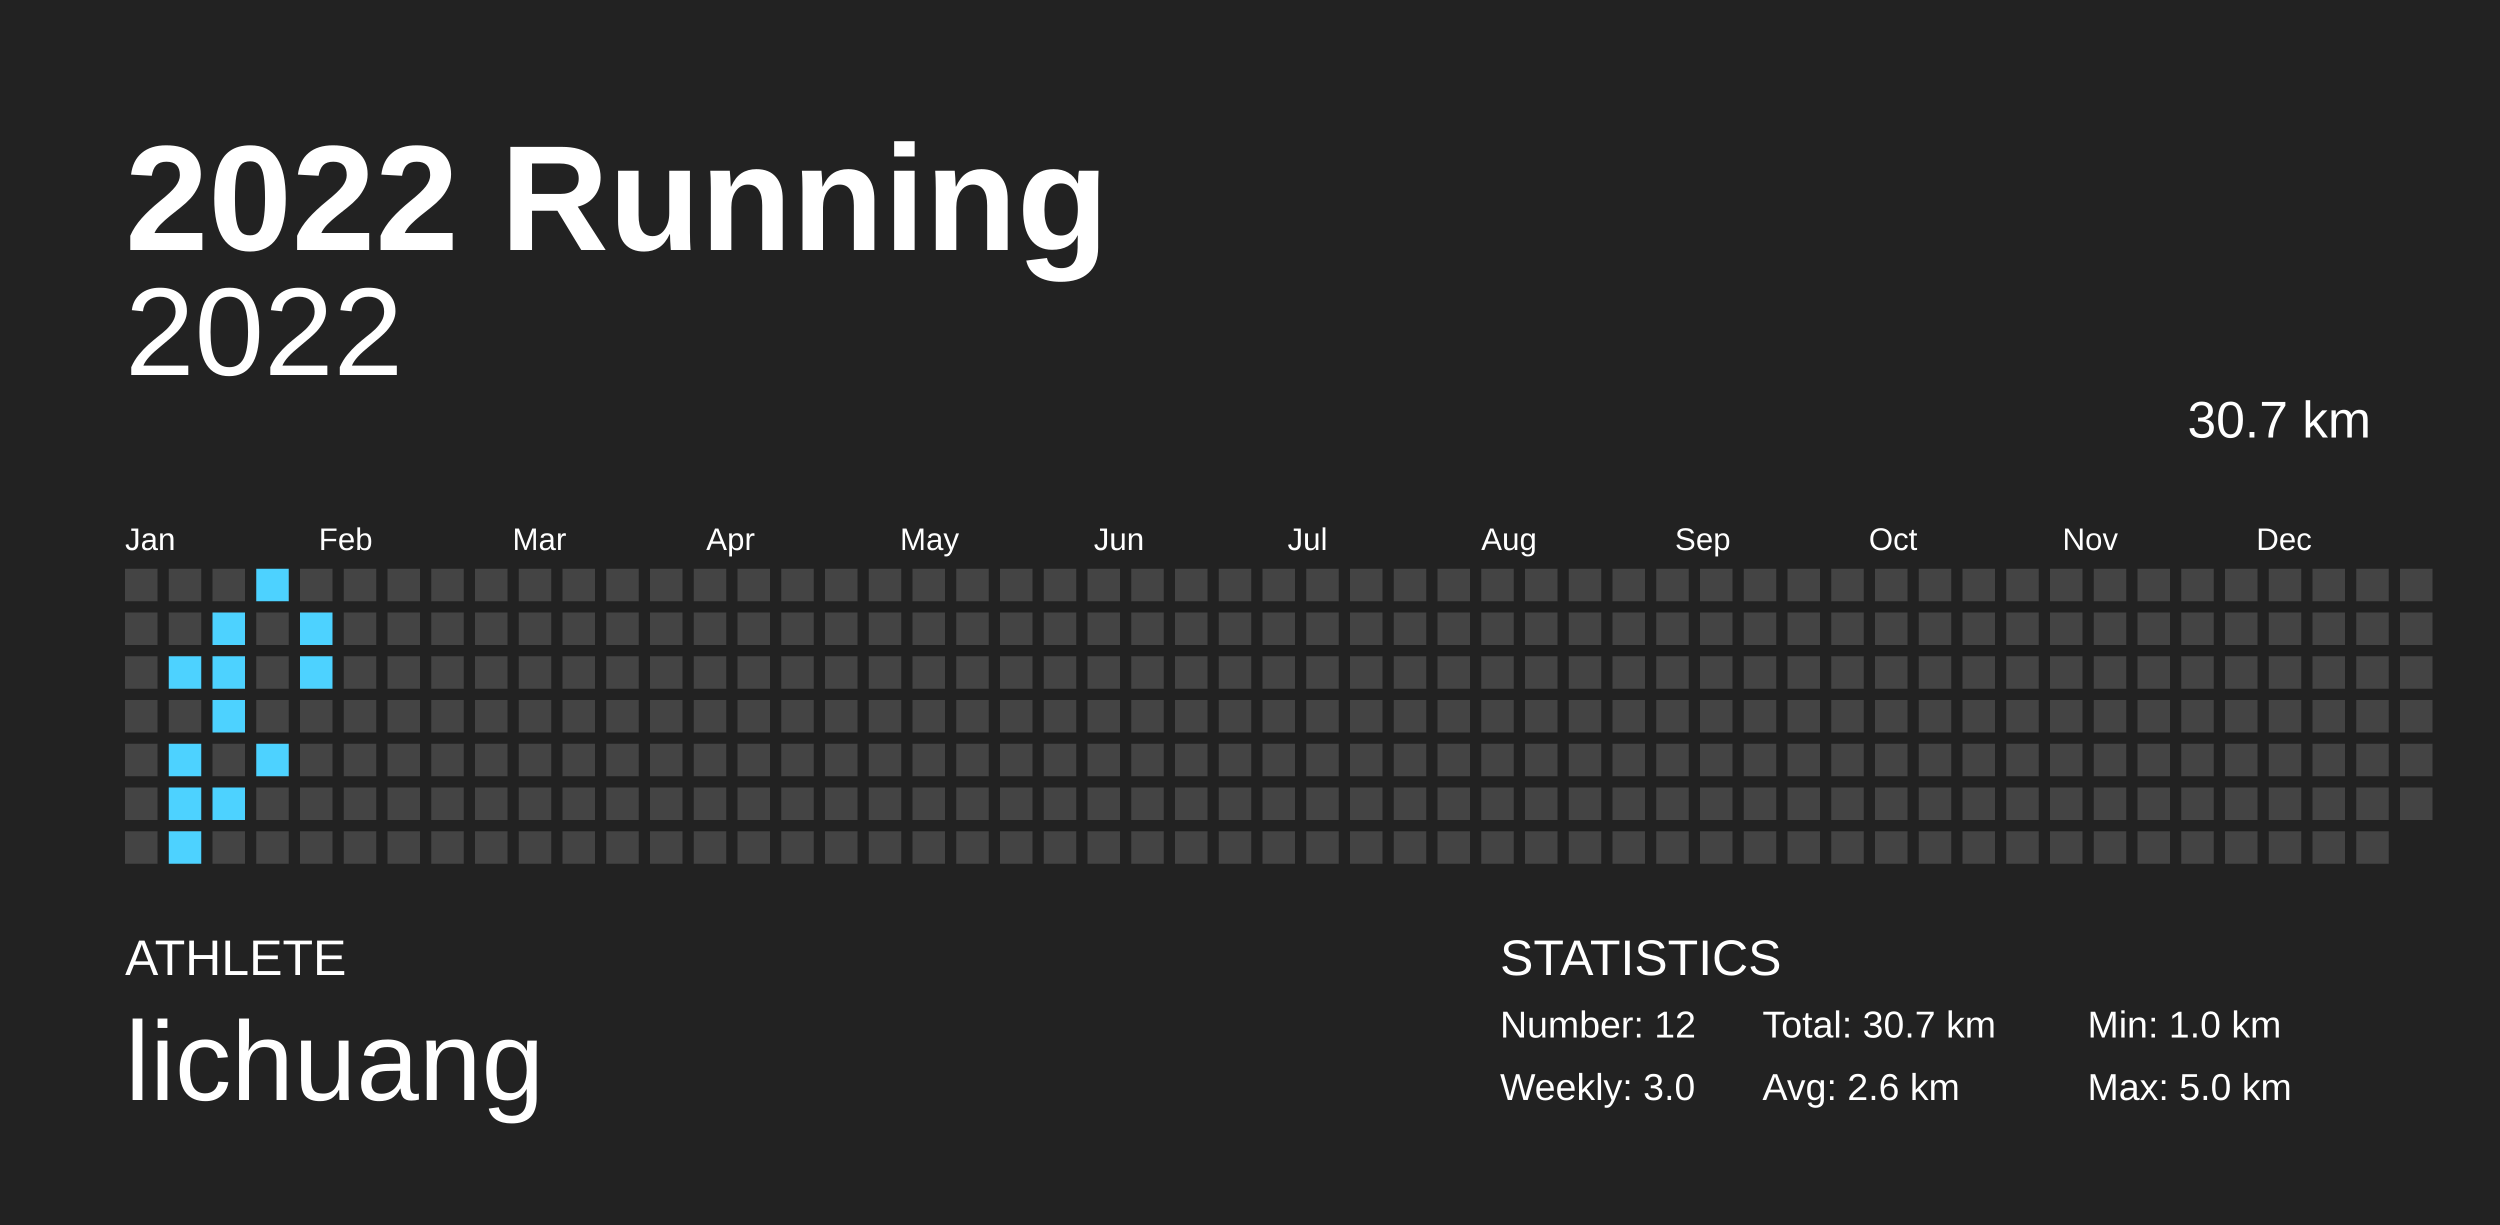
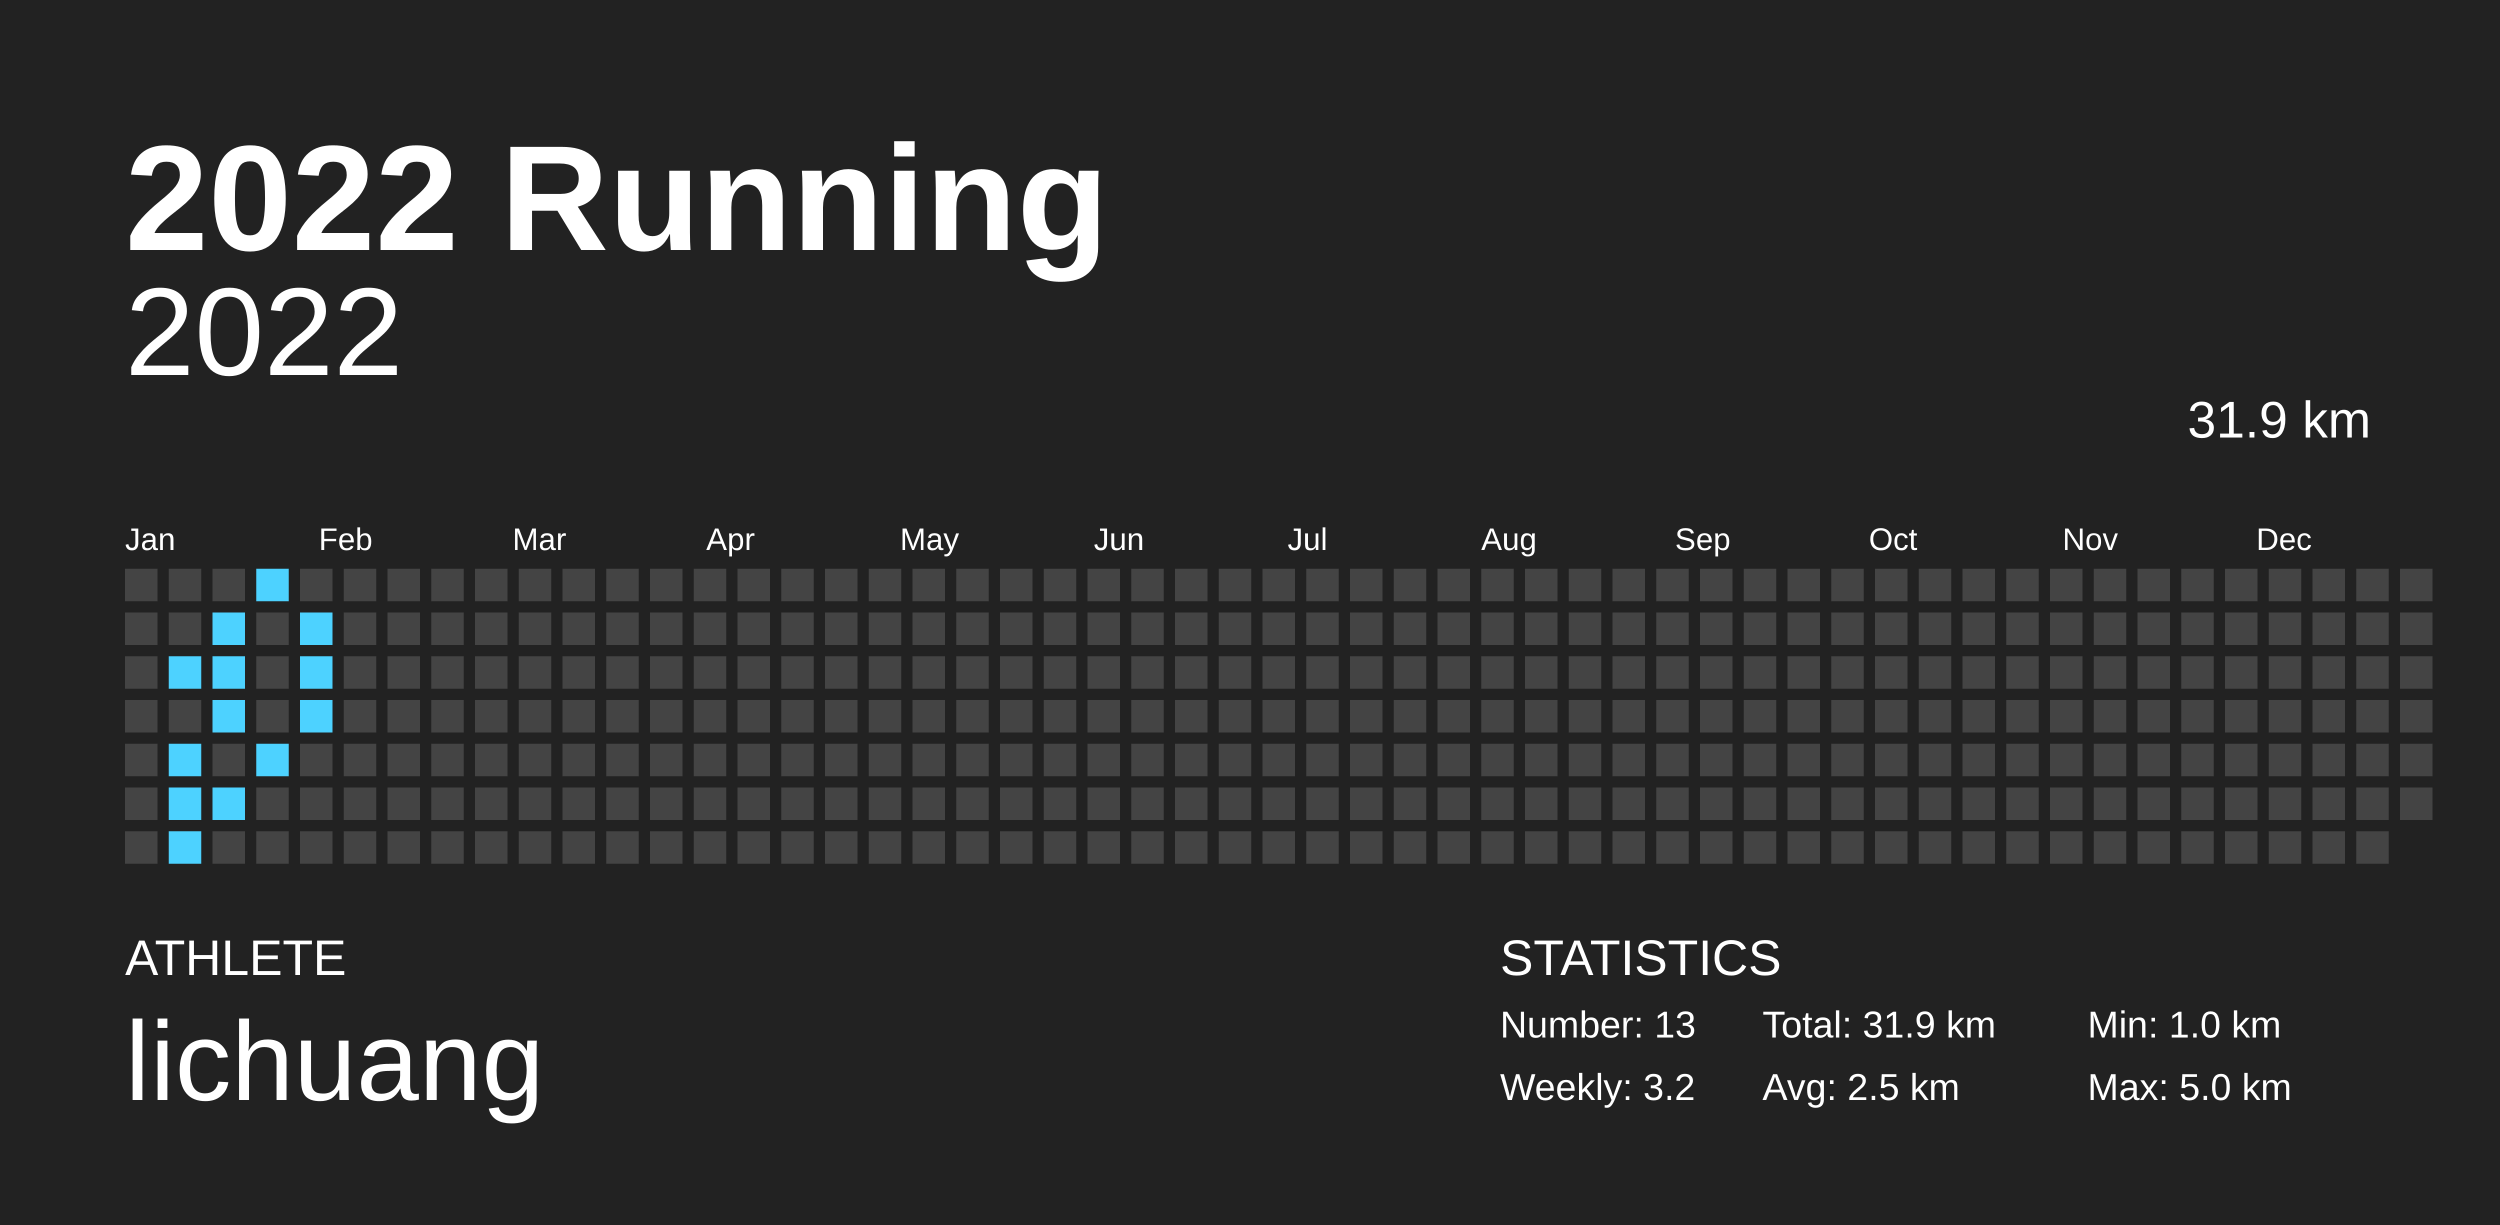
<svg xmlns="http://www.w3.org/2000/svg" baseProfile="full" height="98mm" version="1.1" viewBox="0,0,200,98" width="200mm">
  <defs />
  <rect fill="#222222" height="98" width="200" x="0" y="0" />
  <text fill="#FFFFFF" style="font-size:12px; font-family:Arial; font-weight:bold;" x="10" y="20">2022 Running</text>
  <text fill="#FFFFFF" style="font-size:4px; font-family:Arial" x="10" y="78">ATHLETE</text>
  <text fill="#FFFFFF" style="font-size:9px; font-family:Arial" x="10" y="88">lichuang</text>
  <text fill="#FFFFFF" style="font-size:4px; font-family:Arial" x="120" y="78">STATISTICS</text>
-   <text fill="#FFFFFF" style="font-size:3px; font-family:Arial" x="120" y="83">Number: 12</text>
-   <text fill="#FFFFFF" style="font-size:3px; font-family:Arial" x="120" y="88">Weekly: 3.0</text>
-   <text fill="#FFFFFF" style="font-size:3px; font-family:Arial" x="141" y="83">Total: 30.7 km</text>
-   <text fill="#FFFFFF" style="font-size:3px; font-family:Arial" x="141" y="88">Avg: 2.6 km</text>
+   <text fill="#FFFFFF" style="font-size:3px; font-family:Arial" x="120" y="83">Number: 13</text>
+   <text fill="#FFFFFF" style="font-size:3px; font-family:Arial" x="120" y="88">Weekly: 3.2</text>
+   <text fill="#FFFFFF" style="font-size:3px; font-family:Arial" x="141" y="83">Total: 31.9 km</text>
+   <text fill="#FFFFFF" style="font-size:3px; font-family:Arial" x="141" y="88">Avg: 2.5 km</text>
  <text fill="#FFFFFF" style="font-size:3px; font-family:Arial" x="167" y="83">Min: 1.0 km</text>
  <text fill="#FFFFFF" style="font-size:3px; font-family:Arial" x="167" y="88">Max: 5.0 km</text>
  <text alignment-baseline="hanging" fill="#FFFFFF" style="font-size:10.0px; font-family:Arial;" x="10" y="30">2022</text>
-   <text alignment-baseline="hanging" fill="#FFFFFF" style="font-size:4.125px; font-family:Arial;" x="175" y="35">30.7 km</text>
+   <text alignment-baseline="hanging" fill="#FFFFFF" style="font-size:4.125px; font-family:Arial;" x="175" y="35">31.9 km</text>
  <text fill="#FFFFFF" style="font-size:2.5px; font-family:Arial" x="10.0" y="44">Jan</text>
  <text fill="#FFFFFF" style="font-size:2.5px; font-family:Arial" x="25.5" y="44">Feb</text>
  <text fill="#FFFFFF" style="font-size:2.5px; font-family:Arial" x="41.0" y="44">Mar</text>
  <text fill="#FFFFFF" style="font-size:2.5px; font-family:Arial" x="56.5" y="44">Apr</text>
  <text fill="#FFFFFF" style="font-size:2.5px; font-family:Arial" x="72.0" y="44">May</text>
  <text fill="#FFFFFF" style="font-size:2.5px; font-family:Arial" x="87.5" y="44">Jun</text>
  <text fill="#FFFFFF" style="font-size:2.5px; font-family:Arial" x="103.0" y="44">Jul</text>
  <text fill="#FFFFFF" style="font-size:2.5px; font-family:Arial" x="118.5" y="44">Aug</text>
  <text fill="#FFFFFF" style="font-size:2.5px; font-family:Arial" x="134.0" y="44">Sep</text>
  <text fill="#FFFFFF" style="font-size:2.5px; font-family:Arial" x="149.5" y="44">Oct</text>
  <text fill="#FFFFFF" style="font-size:2.5px; font-family:Arial" x="165.0" y="44">Nov</text>
  <text fill="#FFFFFF" style="font-size:2.5px; font-family:Arial" x="180.5" y="44">Dec</text>
  <rect fill="#444444" height="2.6" width="2.6" x="10.0" y="45.5" />
  <rect fill="#444444" height="2.6" width="2.6" x="10.0" y="49.0" />
  <rect fill="#444444" height="2.6" width="2.6" x="10.0" y="52.5" />
  <rect fill="#444444" height="2.6" width="2.6" x="10.0" y="56.0" />
  <rect fill="#444444" height="2.6" width="2.6" x="10.0" y="59.5" />
  <rect fill="#444444" height="2.6" width="2.6" x="10.0" y="63.0" />
  <rect fill="#444444" height="2.6" width="2.6" x="10.0" y="66.5" />
  <rect fill="#444444" height="2.6" width="2.6" x="13.5" y="45.5" />
  <rect fill="#444444" height="2.6" width="2.6" x="13.5" y="49.0" />
  <rect fill="#4dd2ff" height="2.6" width="2.6" x="13.5" y="52.5" />
  <rect fill="#444444" height="2.6" width="2.6" x="13.5" y="56.0" />
  <rect fill="#4dd2ff" height="2.6" width="2.6" x="13.5" y="59.5" />
  <rect fill="#4dd2ff" height="2.6" width="2.6" x="13.5" y="63.0" />
  <rect fill="#4dd2ff" height="2.6" width="2.6" x="13.5" y="66.5" />
  <rect fill="#444444" height="2.6" width="2.6" x="17.0" y="45.5" />
  <rect fill="#4dd2ff" height="2.6" width="2.6" x="17.0" y="49.0" />
  <rect fill="#4dd2ff" height="2.6" width="2.6" x="17.0" y="52.5" />
  <rect fill="#4dd2ff" height="2.6" width="2.6" x="17.0" y="56.0" />
  <rect fill="#444444" height="2.6" width="2.6" x="17.0" y="59.5" />
  <rect fill="#4dd2ff" height="2.6" width="2.6" x="17.0" y="63.0" />
  <rect fill="#444444" height="2.6" width="2.6" x="17.0" y="66.5" />
  <rect fill="#4dd2ff" height="2.6" width="2.6" x="20.5" y="45.5" />
  <rect fill="#444444" height="2.6" width="2.6" x="20.5" y="49.0" />
  <rect fill="#444444" height="2.6" width="2.6" x="20.5" y="52.5" />
  <rect fill="#444444" height="2.6" width="2.6" x="20.5" y="56.0" />
  <rect fill="#4dd2ff" height="2.6" width="2.6" x="20.5" y="59.5" />
  <rect fill="#444444" height="2.6" width="2.6" x="20.5" y="63.0" />
  <rect fill="#444444" height="2.6" width="2.6" x="20.5" y="66.5" />
  <rect fill="#444444" height="2.6" width="2.6" x="24.0" y="45.5" />
  <rect fill="#4dd2ff" height="2.6" width="2.6" x="24.0" y="49.0" />
  <rect fill="#4dd2ff" height="2.6" width="2.6" x="24.0" y="52.5" />
-   <rect fill="#444444" height="2.6" width="2.6" x="24.0" y="56.0" />
+   <rect fill="#4dd2ff" height="2.6" width="2.6" x="24.0" y="56.0" />
  <rect fill="#444444" height="2.6" width="2.6" x="24.0" y="59.5" />
  <rect fill="#444444" height="2.6" width="2.6" x="24.0" y="63.0" />
  <rect fill="#444444" height="2.6" width="2.6" x="24.0" y="66.5" />
  <rect fill="#444444" height="2.6" width="2.6" x="27.5" y="45.5" />
  <rect fill="#444444" height="2.6" width="2.6" x="27.5" y="49.0" />
  <rect fill="#444444" height="2.6" width="2.6" x="27.5" y="52.5" />
  <rect fill="#444444" height="2.6" width="2.6" x="27.5" y="56.0" />
  <rect fill="#444444" height="2.6" width="2.6" x="27.5" y="59.5" />
  <rect fill="#444444" height="2.6" width="2.6" x="27.5" y="63.0" />
  <rect fill="#444444" height="2.6" width="2.6" x="27.5" y="66.5" />
  <rect fill="#444444" height="2.6" width="2.6" x="31.0" y="45.5" />
  <rect fill="#444444" height="2.6" width="2.6" x="31.0" y="49.0" />
  <rect fill="#444444" height="2.6" width="2.6" x="31.0" y="52.5" />
  <rect fill="#444444" height="2.6" width="2.6" x="31.0" y="56.0" />
  <rect fill="#444444" height="2.6" width="2.6" x="31.0" y="59.5" />
  <rect fill="#444444" height="2.6" width="2.6" x="31.0" y="63.0" />
  <rect fill="#444444" height="2.6" width="2.6" x="31.0" y="66.5" />
  <rect fill="#444444" height="2.6" width="2.6" x="34.5" y="45.5" />
  <rect fill="#444444" height="2.6" width="2.6" x="34.5" y="49.0" />
  <rect fill="#444444" height="2.6" width="2.6" x="34.5" y="52.5" />
  <rect fill="#444444" height="2.6" width="2.6" x="34.5" y="56.0" />
  <rect fill="#444444" height="2.6" width="2.6" x="34.5" y="59.5" />
  <rect fill="#444444" height="2.6" width="2.6" x="34.5" y="63.0" />
  <rect fill="#444444" height="2.6" width="2.6" x="34.5" y="66.5" />
  <rect fill="#444444" height="2.6" width="2.6" x="38.0" y="45.5" />
  <rect fill="#444444" height="2.6" width="2.6" x="38.0" y="49.0" />
  <rect fill="#444444" height="2.6" width="2.6" x="38.0" y="52.5" />
  <rect fill="#444444" height="2.6" width="2.6" x="38.0" y="56.0" />
  <rect fill="#444444" height="2.6" width="2.6" x="38.0" y="59.5" />
  <rect fill="#444444" height="2.6" width="2.6" x="38.0" y="63.0" />
  <rect fill="#444444" height="2.6" width="2.6" x="38.0" y="66.5" />
  <rect fill="#444444" height="2.6" width="2.6" x="41.5" y="45.5" />
  <rect fill="#444444" height="2.6" width="2.6" x="41.5" y="49.0" />
  <rect fill="#444444" height="2.6" width="2.6" x="41.5" y="52.5" />
  <rect fill="#444444" height="2.6" width="2.6" x="41.5" y="56.0" />
  <rect fill="#444444" height="2.6" width="2.6" x="41.5" y="59.5" />
  <rect fill="#444444" height="2.6" width="2.6" x="41.5" y="63.0" />
  <rect fill="#444444" height="2.6" width="2.6" x="41.5" y="66.5" />
  <rect fill="#444444" height="2.6" width="2.6" x="45.0" y="45.5" />
  <rect fill="#444444" height="2.6" width="2.6" x="45.0" y="49.0" />
  <rect fill="#444444" height="2.6" width="2.6" x="45.0" y="52.5" />
  <rect fill="#444444" height="2.6" width="2.6" x="45.0" y="56.0" />
  <rect fill="#444444" height="2.6" width="2.6" x="45.0" y="59.5" />
  <rect fill="#444444" height="2.6" width="2.6" x="45.0" y="63.0" />
  <rect fill="#444444" height="2.6" width="2.6" x="45.0" y="66.5" />
  <rect fill="#444444" height="2.6" width="2.6" x="48.5" y="45.5" />
  <rect fill="#444444" height="2.6" width="2.6" x="48.5" y="49.0" />
  <rect fill="#444444" height="2.6" width="2.6" x="48.5" y="52.5" />
  <rect fill="#444444" height="2.6" width="2.6" x="48.5" y="56.0" />
  <rect fill="#444444" height="2.6" width="2.6" x="48.5" y="59.5" />
  <rect fill="#444444" height="2.6" width="2.6" x="48.5" y="63.0" />
  <rect fill="#444444" height="2.6" width="2.6" x="48.5" y="66.5" />
  <rect fill="#444444" height="2.6" width="2.6" x="52.0" y="45.5" />
  <rect fill="#444444" height="2.6" width="2.6" x="52.0" y="49.0" />
  <rect fill="#444444" height="2.6" width="2.6" x="52.0" y="52.5" />
  <rect fill="#444444" height="2.6" width="2.6" x="52.0" y="56.0" />
  <rect fill="#444444" height="2.6" width="2.6" x="52.0" y="59.5" />
  <rect fill="#444444" height="2.6" width="2.6" x="52.0" y="63.0" />
  <rect fill="#444444" height="2.6" width="2.6" x="52.0" y="66.5" />
  <rect fill="#444444" height="2.6" width="2.6" x="55.5" y="45.5" />
  <rect fill="#444444" height="2.6" width="2.6" x="55.5" y="49.0" />
  <rect fill="#444444" height="2.6" width="2.6" x="55.5" y="52.5" />
  <rect fill="#444444" height="2.6" width="2.6" x="55.5" y="56.0" />
  <rect fill="#444444" height="2.6" width="2.6" x="55.5" y="59.5" />
  <rect fill="#444444" height="2.6" width="2.6" x="55.5" y="63.0" />
  <rect fill="#444444" height="2.6" width="2.6" x="55.5" y="66.5" />
  <rect fill="#444444" height="2.6" width="2.6" x="59.0" y="45.5" />
  <rect fill="#444444" height="2.6" width="2.6" x="59.0" y="49.0" />
  <rect fill="#444444" height="2.6" width="2.6" x="59.0" y="52.5" />
  <rect fill="#444444" height="2.6" width="2.6" x="59.0" y="56.0" />
  <rect fill="#444444" height="2.6" width="2.6" x="59.0" y="59.5" />
  <rect fill="#444444" height="2.6" width="2.6" x="59.0" y="63.0" />
  <rect fill="#444444" height="2.6" width="2.6" x="59.0" y="66.5" />
  <rect fill="#444444" height="2.6" width="2.6" x="62.5" y="45.5" />
  <rect fill="#444444" height="2.6" width="2.6" x="62.5" y="49.0" />
  <rect fill="#444444" height="2.6" width="2.6" x="62.5" y="52.5" />
  <rect fill="#444444" height="2.6" width="2.6" x="62.5" y="56.0" />
  <rect fill="#444444" height="2.6" width="2.6" x="62.5" y="59.5" />
  <rect fill="#444444" height="2.6" width="2.6" x="62.5" y="63.0" />
  <rect fill="#444444" height="2.6" width="2.6" x="62.5" y="66.5" />
  <rect fill="#444444" height="2.6" width="2.6" x="66.0" y="45.5" />
  <rect fill="#444444" height="2.6" width="2.6" x="66.0" y="49.0" />
  <rect fill="#444444" height="2.6" width="2.6" x="66.0" y="52.5" />
  <rect fill="#444444" height="2.6" width="2.6" x="66.0" y="56.0" />
  <rect fill="#444444" height="2.6" width="2.6" x="66.0" y="59.5" />
  <rect fill="#444444" height="2.6" width="2.6" x="66.0" y="63.0" />
  <rect fill="#444444" height="2.6" width="2.6" x="66.0" y="66.5" />
  <rect fill="#444444" height="2.6" width="2.6" x="69.5" y="45.5" />
  <rect fill="#444444" height="2.6" width="2.6" x="69.5" y="49.0" />
  <rect fill="#444444" height="2.6" width="2.6" x="69.5" y="52.5" />
  <rect fill="#444444" height="2.6" width="2.6" x="69.5" y="56.0" />
  <rect fill="#444444" height="2.6" width="2.6" x="69.5" y="59.5" />
  <rect fill="#444444" height="2.6" width="2.6" x="69.5" y="63.0" />
  <rect fill="#444444" height="2.6" width="2.6" x="69.5" y="66.5" />
  <rect fill="#444444" height="2.6" width="2.6" x="73.0" y="45.5" />
  <rect fill="#444444" height="2.6" width="2.6" x="73.0" y="49.0" />
  <rect fill="#444444" height="2.6" width="2.6" x="73.0" y="52.5" />
  <rect fill="#444444" height="2.6" width="2.6" x="73.0" y="56.0" />
  <rect fill="#444444" height="2.6" width="2.6" x="73.0" y="59.5" />
  <rect fill="#444444" height="2.6" width="2.6" x="73.0" y="63.0" />
  <rect fill="#444444" height="2.6" width="2.6" x="73.0" y="66.5" />
  <rect fill="#444444" height="2.6" width="2.6" x="76.5" y="45.5" />
  <rect fill="#444444" height="2.6" width="2.6" x="76.5" y="49.0" />
  <rect fill="#444444" height="2.6" width="2.6" x="76.5" y="52.5" />
  <rect fill="#444444" height="2.6" width="2.6" x="76.5" y="56.0" />
  <rect fill="#444444" height="2.6" width="2.6" x="76.5" y="59.5" />
  <rect fill="#444444" height="2.6" width="2.6" x="76.5" y="63.0" />
  <rect fill="#444444" height="2.6" width="2.6" x="76.5" y="66.5" />
  <rect fill="#444444" height="2.6" width="2.6" x="80.0" y="45.5" />
  <rect fill="#444444" height="2.6" width="2.6" x="80.0" y="49.0" />
  <rect fill="#444444" height="2.6" width="2.6" x="80.0" y="52.5" />
  <rect fill="#444444" height="2.6" width="2.6" x="80.0" y="56.0" />
  <rect fill="#444444" height="2.6" width="2.6" x="80.0" y="59.5" />
  <rect fill="#444444" height="2.6" width="2.6" x="80.0" y="63.0" />
  <rect fill="#444444" height="2.6" width="2.6" x="80.0" y="66.5" />
  <rect fill="#444444" height="2.6" width="2.6" x="83.5" y="45.5" />
  <rect fill="#444444" height="2.6" width="2.6" x="83.5" y="49.0" />
  <rect fill="#444444" height="2.6" width="2.6" x="83.5" y="52.5" />
  <rect fill="#444444" height="2.6" width="2.6" x="83.5" y="56.0" />
  <rect fill="#444444" height="2.6" width="2.6" x="83.5" y="59.5" />
  <rect fill="#444444" height="2.6" width="2.6" x="83.5" y="63.0" />
  <rect fill="#444444" height="2.6" width="2.6" x="83.5" y="66.5" />
  <rect fill="#444444" height="2.6" width="2.6" x="87.0" y="45.5" />
  <rect fill="#444444" height="2.6" width="2.6" x="87.0" y="49.0" />
  <rect fill="#444444" height="2.6" width="2.6" x="87.0" y="52.5" />
  <rect fill="#444444" height="2.6" width="2.6" x="87.0" y="56.0" />
  <rect fill="#444444" height="2.6" width="2.6" x="87.0" y="59.5" />
  <rect fill="#444444" height="2.6" width="2.6" x="87.0" y="63.0" />
  <rect fill="#444444" height="2.6" width="2.6" x="87.0" y="66.5" />
  <rect fill="#444444" height="2.6" width="2.6" x="90.5" y="45.5" />
  <rect fill="#444444" height="2.6" width="2.6" x="90.5" y="49.0" />
  <rect fill="#444444" height="2.6" width="2.6" x="90.5" y="52.5" />
  <rect fill="#444444" height="2.6" width="2.6" x="90.5" y="56.0" />
  <rect fill="#444444" height="2.6" width="2.6" x="90.5" y="59.5" />
  <rect fill="#444444" height="2.6" width="2.6" x="90.5" y="63.0" />
  <rect fill="#444444" height="2.6" width="2.6" x="90.5" y="66.5" />
  <rect fill="#444444" height="2.6" width="2.6" x="94.0" y="45.5" />
  <rect fill="#444444" height="2.6" width="2.6" x="94.0" y="49.0" />
  <rect fill="#444444" height="2.6" width="2.6" x="94.0" y="52.5" />
  <rect fill="#444444" height="2.6" width="2.6" x="94.0" y="56.0" />
  <rect fill="#444444" height="2.6" width="2.6" x="94.0" y="59.5" />
  <rect fill="#444444" height="2.6" width="2.6" x="94.0" y="63.0" />
  <rect fill="#444444" height="2.6" width="2.6" x="94.0" y="66.5" />
  <rect fill="#444444" height="2.6" width="2.6" x="97.5" y="45.5" />
  <rect fill="#444444" height="2.6" width="2.6" x="97.5" y="49.0" />
  <rect fill="#444444" height="2.6" width="2.6" x="97.5" y="52.5" />
  <rect fill="#444444" height="2.6" width="2.6" x="97.5" y="56.0" />
  <rect fill="#444444" height="2.6" width="2.6" x="97.5" y="59.5" />
  <rect fill="#444444" height="2.6" width="2.6" x="97.5" y="63.0" />
  <rect fill="#444444" height="2.6" width="2.6" x="97.5" y="66.5" />
  <rect fill="#444444" height="2.6" width="2.6" x="101.0" y="45.5" />
  <rect fill="#444444" height="2.6" width="2.6" x="101.0" y="49.0" />
  <rect fill="#444444" height="2.6" width="2.6" x="101.0" y="52.5" />
  <rect fill="#444444" height="2.6" width="2.6" x="101.0" y="56.0" />
  <rect fill="#444444" height="2.6" width="2.6" x="101.0" y="59.5" />
  <rect fill="#444444" height="2.6" width="2.6" x="101.0" y="63.0" />
  <rect fill="#444444" height="2.6" width="2.6" x="101.0" y="66.5" />
  <rect fill="#444444" height="2.6" width="2.6" x="104.5" y="45.5" />
  <rect fill="#444444" height="2.6" width="2.6" x="104.5" y="49.0" />
  <rect fill="#444444" height="2.6" width="2.6" x="104.5" y="52.5" />
  <rect fill="#444444" height="2.6" width="2.6" x="104.5" y="56.0" />
  <rect fill="#444444" height="2.6" width="2.6" x="104.5" y="59.5" />
  <rect fill="#444444" height="2.6" width="2.6" x="104.5" y="63.0" />
  <rect fill="#444444" height="2.6" width="2.6" x="104.5" y="66.5" />
  <rect fill="#444444" height="2.6" width="2.6" x="108.0" y="45.5" />
  <rect fill="#444444" height="2.6" width="2.6" x="108.0" y="49.0" />
  <rect fill="#444444" height="2.6" width="2.6" x="108.0" y="52.5" />
  <rect fill="#444444" height="2.6" width="2.6" x="108.0" y="56.0" />
  <rect fill="#444444" height="2.6" width="2.6" x="108.0" y="59.5" />
  <rect fill="#444444" height="2.6" width="2.6" x="108.0" y="63.0" />
  <rect fill="#444444" height="2.6" width="2.6" x="108.0" y="66.5" />
  <rect fill="#444444" height="2.6" width="2.6" x="111.5" y="45.5" />
  <rect fill="#444444" height="2.6" width="2.6" x="111.5" y="49.0" />
  <rect fill="#444444" height="2.6" width="2.6" x="111.5" y="52.5" />
  <rect fill="#444444" height="2.6" width="2.6" x="111.5" y="56.0" />
  <rect fill="#444444" height="2.6" width="2.6" x="111.5" y="59.5" />
  <rect fill="#444444" height="2.6" width="2.6" x="111.5" y="63.0" />
  <rect fill="#444444" height="2.6" width="2.6" x="111.5" y="66.5" />
  <rect fill="#444444" height="2.6" width="2.6" x="115.0" y="45.5" />
  <rect fill="#444444" height="2.6" width="2.6" x="115.0" y="49.0" />
  <rect fill="#444444" height="2.6" width="2.6" x="115.0" y="52.5" />
  <rect fill="#444444" height="2.6" width="2.6" x="115.0" y="56.0" />
  <rect fill="#444444" height="2.6" width="2.6" x="115.0" y="59.5" />
  <rect fill="#444444" height="2.6" width="2.6" x="115.0" y="63.0" />
  <rect fill="#444444" height="2.6" width="2.6" x="115.0" y="66.5" />
  <rect fill="#444444" height="2.6" width="2.6" x="118.5" y="45.5" />
  <rect fill="#444444" height="2.6" width="2.6" x="118.5" y="49.0" />
  <rect fill="#444444" height="2.6" width="2.6" x="118.5" y="52.5" />
  <rect fill="#444444" height="2.6" width="2.6" x="118.5" y="56.0" />
  <rect fill="#444444" height="2.6" width="2.6" x="118.5" y="59.5" />
  <rect fill="#444444" height="2.6" width="2.6" x="118.5" y="63.0" />
  <rect fill="#444444" height="2.6" width="2.6" x="118.5" y="66.5" />
  <rect fill="#444444" height="2.6" width="2.6" x="122.0" y="45.5" />
  <rect fill="#444444" height="2.6" width="2.6" x="122.0" y="49.0" />
  <rect fill="#444444" height="2.6" width="2.6" x="122.0" y="52.5" />
  <rect fill="#444444" height="2.6" width="2.6" x="122.0" y="56.0" />
  <rect fill="#444444" height="2.6" width="2.6" x="122.0" y="59.5" />
  <rect fill="#444444" height="2.6" width="2.6" x="122.0" y="63.0" />
  <rect fill="#444444" height="2.6" width="2.6" x="122.0" y="66.5" />
  <rect fill="#444444" height="2.6" width="2.6" x="125.5" y="45.5" />
  <rect fill="#444444" height="2.6" width="2.6" x="125.5" y="49.0" />
  <rect fill="#444444" height="2.6" width="2.6" x="125.5" y="52.5" />
  <rect fill="#444444" height="2.6" width="2.6" x="125.5" y="56.0" />
  <rect fill="#444444" height="2.6" width="2.6" x="125.5" y="59.5" />
  <rect fill="#444444" height="2.6" width="2.6" x="125.5" y="63.0" />
  <rect fill="#444444" height="2.6" width="2.6" x="125.5" y="66.5" />
  <rect fill="#444444" height="2.6" width="2.6" x="129.0" y="45.5" />
  <rect fill="#444444" height="2.6" width="2.6" x="129.0" y="49.0" />
  <rect fill="#444444" height="2.6" width="2.6" x="129.0" y="52.5" />
  <rect fill="#444444" height="2.6" width="2.6" x="129.0" y="56.0" />
  <rect fill="#444444" height="2.6" width="2.6" x="129.0" y="59.5" />
  <rect fill="#444444" height="2.6" width="2.6" x="129.0" y="63.0" />
  <rect fill="#444444" height="2.6" width="2.6" x="129.0" y="66.5" />
  <rect fill="#444444" height="2.6" width="2.6" x="132.5" y="45.5" />
  <rect fill="#444444" height="2.6" width="2.6" x="132.5" y="49.0" />
  <rect fill="#444444" height="2.6" width="2.6" x="132.5" y="52.5" />
  <rect fill="#444444" height="2.6" width="2.6" x="132.5" y="56.0" />
  <rect fill="#444444" height="2.6" width="2.6" x="132.5" y="59.5" />
  <rect fill="#444444" height="2.6" width="2.6" x="132.5" y="63.0" />
  <rect fill="#444444" height="2.6" width="2.6" x="132.5" y="66.5" />
  <rect fill="#444444" height="2.6" width="2.6" x="136.0" y="45.5" />
  <rect fill="#444444" height="2.6" width="2.6" x="136.0" y="49.0" />
  <rect fill="#444444" height="2.6" width="2.6" x="136.0" y="52.5" />
  <rect fill="#444444" height="2.6" width="2.6" x="136.0" y="56.0" />
  <rect fill="#444444" height="2.6" width="2.6" x="136.0" y="59.5" />
  <rect fill="#444444" height="2.6" width="2.6" x="136.0" y="63.0" />
  <rect fill="#444444" height="2.6" width="2.6" x="136.0" y="66.5" />
  <rect fill="#444444" height="2.6" width="2.6" x="139.5" y="45.5" />
  <rect fill="#444444" height="2.6" width="2.6" x="139.5" y="49.0" />
  <rect fill="#444444" height="2.6" width="2.6" x="139.5" y="52.5" />
  <rect fill="#444444" height="2.6" width="2.6" x="139.5" y="56.0" />
  <rect fill="#444444" height="2.6" width="2.6" x="139.5" y="59.5" />
  <rect fill="#444444" height="2.6" width="2.6" x="139.5" y="63.0" />
  <rect fill="#444444" height="2.6" width="2.6" x="139.5" y="66.5" />
  <rect fill="#444444" height="2.6" width="2.6" x="143.0" y="45.5" />
  <rect fill="#444444" height="2.6" width="2.6" x="143.0" y="49.0" />
  <rect fill="#444444" height="2.6" width="2.6" x="143.0" y="52.5" />
  <rect fill="#444444" height="2.6" width="2.6" x="143.0" y="56.0" />
  <rect fill="#444444" height="2.6" width="2.6" x="143.0" y="59.5" />
  <rect fill="#444444" height="2.6" width="2.6" x="143.0" y="63.0" />
  <rect fill="#444444" height="2.6" width="2.6" x="143.0" y="66.5" />
  <rect fill="#444444" height="2.6" width="2.6" x="146.5" y="45.5" />
  <rect fill="#444444" height="2.6" width="2.6" x="146.5" y="49.0" />
  <rect fill="#444444" height="2.6" width="2.6" x="146.5" y="52.5" />
  <rect fill="#444444" height="2.6" width="2.6" x="146.5" y="56.0" />
  <rect fill="#444444" height="2.6" width="2.6" x="146.5" y="59.5" />
  <rect fill="#444444" height="2.6" width="2.6" x="146.5" y="63.0" />
  <rect fill="#444444" height="2.6" width="2.6" x="146.5" y="66.5" />
  <rect fill="#444444" height="2.6" width="2.6" x="150.0" y="45.5" />
  <rect fill="#444444" height="2.6" width="2.6" x="150.0" y="49.0" />
  <rect fill="#444444" height="2.6" width="2.6" x="150.0" y="52.5" />
  <rect fill="#444444" height="2.6" width="2.6" x="150.0" y="56.0" />
  <rect fill="#444444" height="2.6" width="2.6" x="150.0" y="59.5" />
  <rect fill="#444444" height="2.6" width="2.6" x="150.0" y="63.0" />
  <rect fill="#444444" height="2.6" width="2.6" x="150.0" y="66.5" />
  <rect fill="#444444" height="2.6" width="2.6" x="153.5" y="45.5" />
  <rect fill="#444444" height="2.6" width="2.6" x="153.5" y="49.0" />
  <rect fill="#444444" height="2.6" width="2.6" x="153.5" y="52.5" />
  <rect fill="#444444" height="2.6" width="2.6" x="153.5" y="56.0" />
  <rect fill="#444444" height="2.6" width="2.6" x="153.5" y="59.5" />
  <rect fill="#444444" height="2.6" width="2.6" x="153.5" y="63.0" />
  <rect fill="#444444" height="2.6" width="2.6" x="153.5" y="66.5" />
  <rect fill="#444444" height="2.6" width="2.6" x="157.0" y="45.5" />
  <rect fill="#444444" height="2.6" width="2.6" x="157.0" y="49.0" />
  <rect fill="#444444" height="2.6" width="2.6" x="157.0" y="52.5" />
  <rect fill="#444444" height="2.6" width="2.6" x="157.0" y="56.0" />
  <rect fill="#444444" height="2.6" width="2.6" x="157.0" y="59.5" />
  <rect fill="#444444" height="2.6" width="2.6" x="157.0" y="63.0" />
  <rect fill="#444444" height="2.6" width="2.6" x="157.0" y="66.5" />
  <rect fill="#444444" height="2.6" width="2.6" x="160.5" y="45.5" />
  <rect fill="#444444" height="2.6" width="2.6" x="160.5" y="49.0" />
  <rect fill="#444444" height="2.6" width="2.6" x="160.5" y="52.5" />
  <rect fill="#444444" height="2.6" width="2.6" x="160.5" y="56.0" />
  <rect fill="#444444" height="2.6" width="2.6" x="160.5" y="59.5" />
  <rect fill="#444444" height="2.6" width="2.6" x="160.5" y="63.0" />
  <rect fill="#444444" height="2.6" width="2.6" x="160.5" y="66.5" />
  <rect fill="#444444" height="2.6" width="2.6" x="164.0" y="45.5" />
  <rect fill="#444444" height="2.6" width="2.6" x="164.0" y="49.0" />
  <rect fill="#444444" height="2.6" width="2.6" x="164.0" y="52.5" />
  <rect fill="#444444" height="2.6" width="2.6" x="164.0" y="56.0" />
  <rect fill="#444444" height="2.6" width="2.6" x="164.0" y="59.5" />
  <rect fill="#444444" height="2.6" width="2.6" x="164.0" y="63.0" />
  <rect fill="#444444" height="2.6" width="2.6" x="164.0" y="66.5" />
  <rect fill="#444444" height="2.6" width="2.6" x="167.5" y="45.5" />
  <rect fill="#444444" height="2.6" width="2.6" x="167.5" y="49.0" />
  <rect fill="#444444" height="2.6" width="2.6" x="167.5" y="52.5" />
  <rect fill="#444444" height="2.6" width="2.6" x="167.5" y="56.0" />
  <rect fill="#444444" height="2.6" width="2.6" x="167.5" y="59.5" />
  <rect fill="#444444" height="2.6" width="2.6" x="167.5" y="63.0" />
  <rect fill="#444444" height="2.6" width="2.6" x="167.5" y="66.5" />
  <rect fill="#444444" height="2.6" width="2.6" x="171.0" y="45.5" />
  <rect fill="#444444" height="2.6" width="2.6" x="171.0" y="49.0" />
  <rect fill="#444444" height="2.6" width="2.6" x="171.0" y="52.5" />
  <rect fill="#444444" height="2.6" width="2.6" x="171.0" y="56.0" />
  <rect fill="#444444" height="2.6" width="2.6" x="171.0" y="59.5" />
  <rect fill="#444444" height="2.6" width="2.6" x="171.0" y="63.0" />
  <rect fill="#444444" height="2.6" width="2.6" x="171.0" y="66.5" />
  <rect fill="#444444" height="2.6" width="2.6" x="174.5" y="45.5" />
  <rect fill="#444444" height="2.6" width="2.6" x="174.5" y="49.0" />
  <rect fill="#444444" height="2.6" width="2.6" x="174.5" y="52.5" />
  <rect fill="#444444" height="2.6" width="2.6" x="174.5" y="56.0" />
  <rect fill="#444444" height="2.6" width="2.6" x="174.5" y="59.5" />
  <rect fill="#444444" height="2.6" width="2.6" x="174.5" y="63.0" />
  <rect fill="#444444" height="2.6" width="2.6" x="174.5" y="66.5" />
  <rect fill="#444444" height="2.6" width="2.6" x="178.0" y="45.5" />
  <rect fill="#444444" height="2.6" width="2.6" x="178.0" y="49.0" />
  <rect fill="#444444" height="2.6" width="2.6" x="178.0" y="52.5" />
  <rect fill="#444444" height="2.6" width="2.6" x="178.0" y="56.0" />
  <rect fill="#444444" height="2.6" width="2.6" x="178.0" y="59.5" />
  <rect fill="#444444" height="2.6" width="2.6" x="178.0" y="63.0" />
  <rect fill="#444444" height="2.6" width="2.6" x="178.0" y="66.5" />
  <rect fill="#444444" height="2.6" width="2.6" x="181.5" y="45.5" />
  <rect fill="#444444" height="2.6" width="2.6" x="181.5" y="49.0" />
  <rect fill="#444444" height="2.6" width="2.6" x="181.5" y="52.5" />
  <rect fill="#444444" height="2.6" width="2.6" x="181.5" y="56.0" />
  <rect fill="#444444" height="2.6" width="2.6" x="181.5" y="59.5" />
  <rect fill="#444444" height="2.6" width="2.6" x="181.5" y="63.0" />
  <rect fill="#444444" height="2.6" width="2.6" x="181.5" y="66.5" />
  <rect fill="#444444" height="2.6" width="2.6" x="185.0" y="45.5" />
  <rect fill="#444444" height="2.6" width="2.6" x="185.0" y="49.0" />
  <rect fill="#444444" height="2.6" width="2.6" x="185.0" y="52.5" />
  <rect fill="#444444" height="2.6" width="2.6" x="185.0" y="56.0" />
  <rect fill="#444444" height="2.6" width="2.6" x="185.0" y="59.5" />
  <rect fill="#444444" height="2.6" width="2.6" x="185.0" y="63.0" />
  <rect fill="#444444" height="2.6" width="2.6" x="185.0" y="66.5" />
  <rect fill="#444444" height="2.6" width="2.6" x="188.5" y="45.5" />
  <rect fill="#444444" height="2.6" width="2.6" x="188.5" y="49.0" />
  <rect fill="#444444" height="2.6" width="2.6" x="188.5" y="52.5" />
  <rect fill="#444444" height="2.6" width="2.6" x="188.5" y="56.0" />
  <rect fill="#444444" height="2.6" width="2.6" x="188.5" y="59.5" />
  <rect fill="#444444" height="2.6" width="2.6" x="188.5" y="63.0" />
  <rect fill="#444444" height="2.6" width="2.6" x="188.5" y="66.5" />
  <rect fill="#444444" height="2.6" width="2.6" x="192.0" y="45.5" />
  <rect fill="#444444" height="2.6" width="2.6" x="192.0" y="49.0" />
  <rect fill="#444444" height="2.6" width="2.6" x="192.0" y="52.5" />
  <rect fill="#444444" height="2.6" width="2.6" x="192.0" y="56.0" />
  <rect fill="#444444" height="2.6" width="2.6" x="192.0" y="59.5" />
  <rect fill="#444444" height="2.6" width="2.6" x="192.0" y="63.0" />
</svg>
